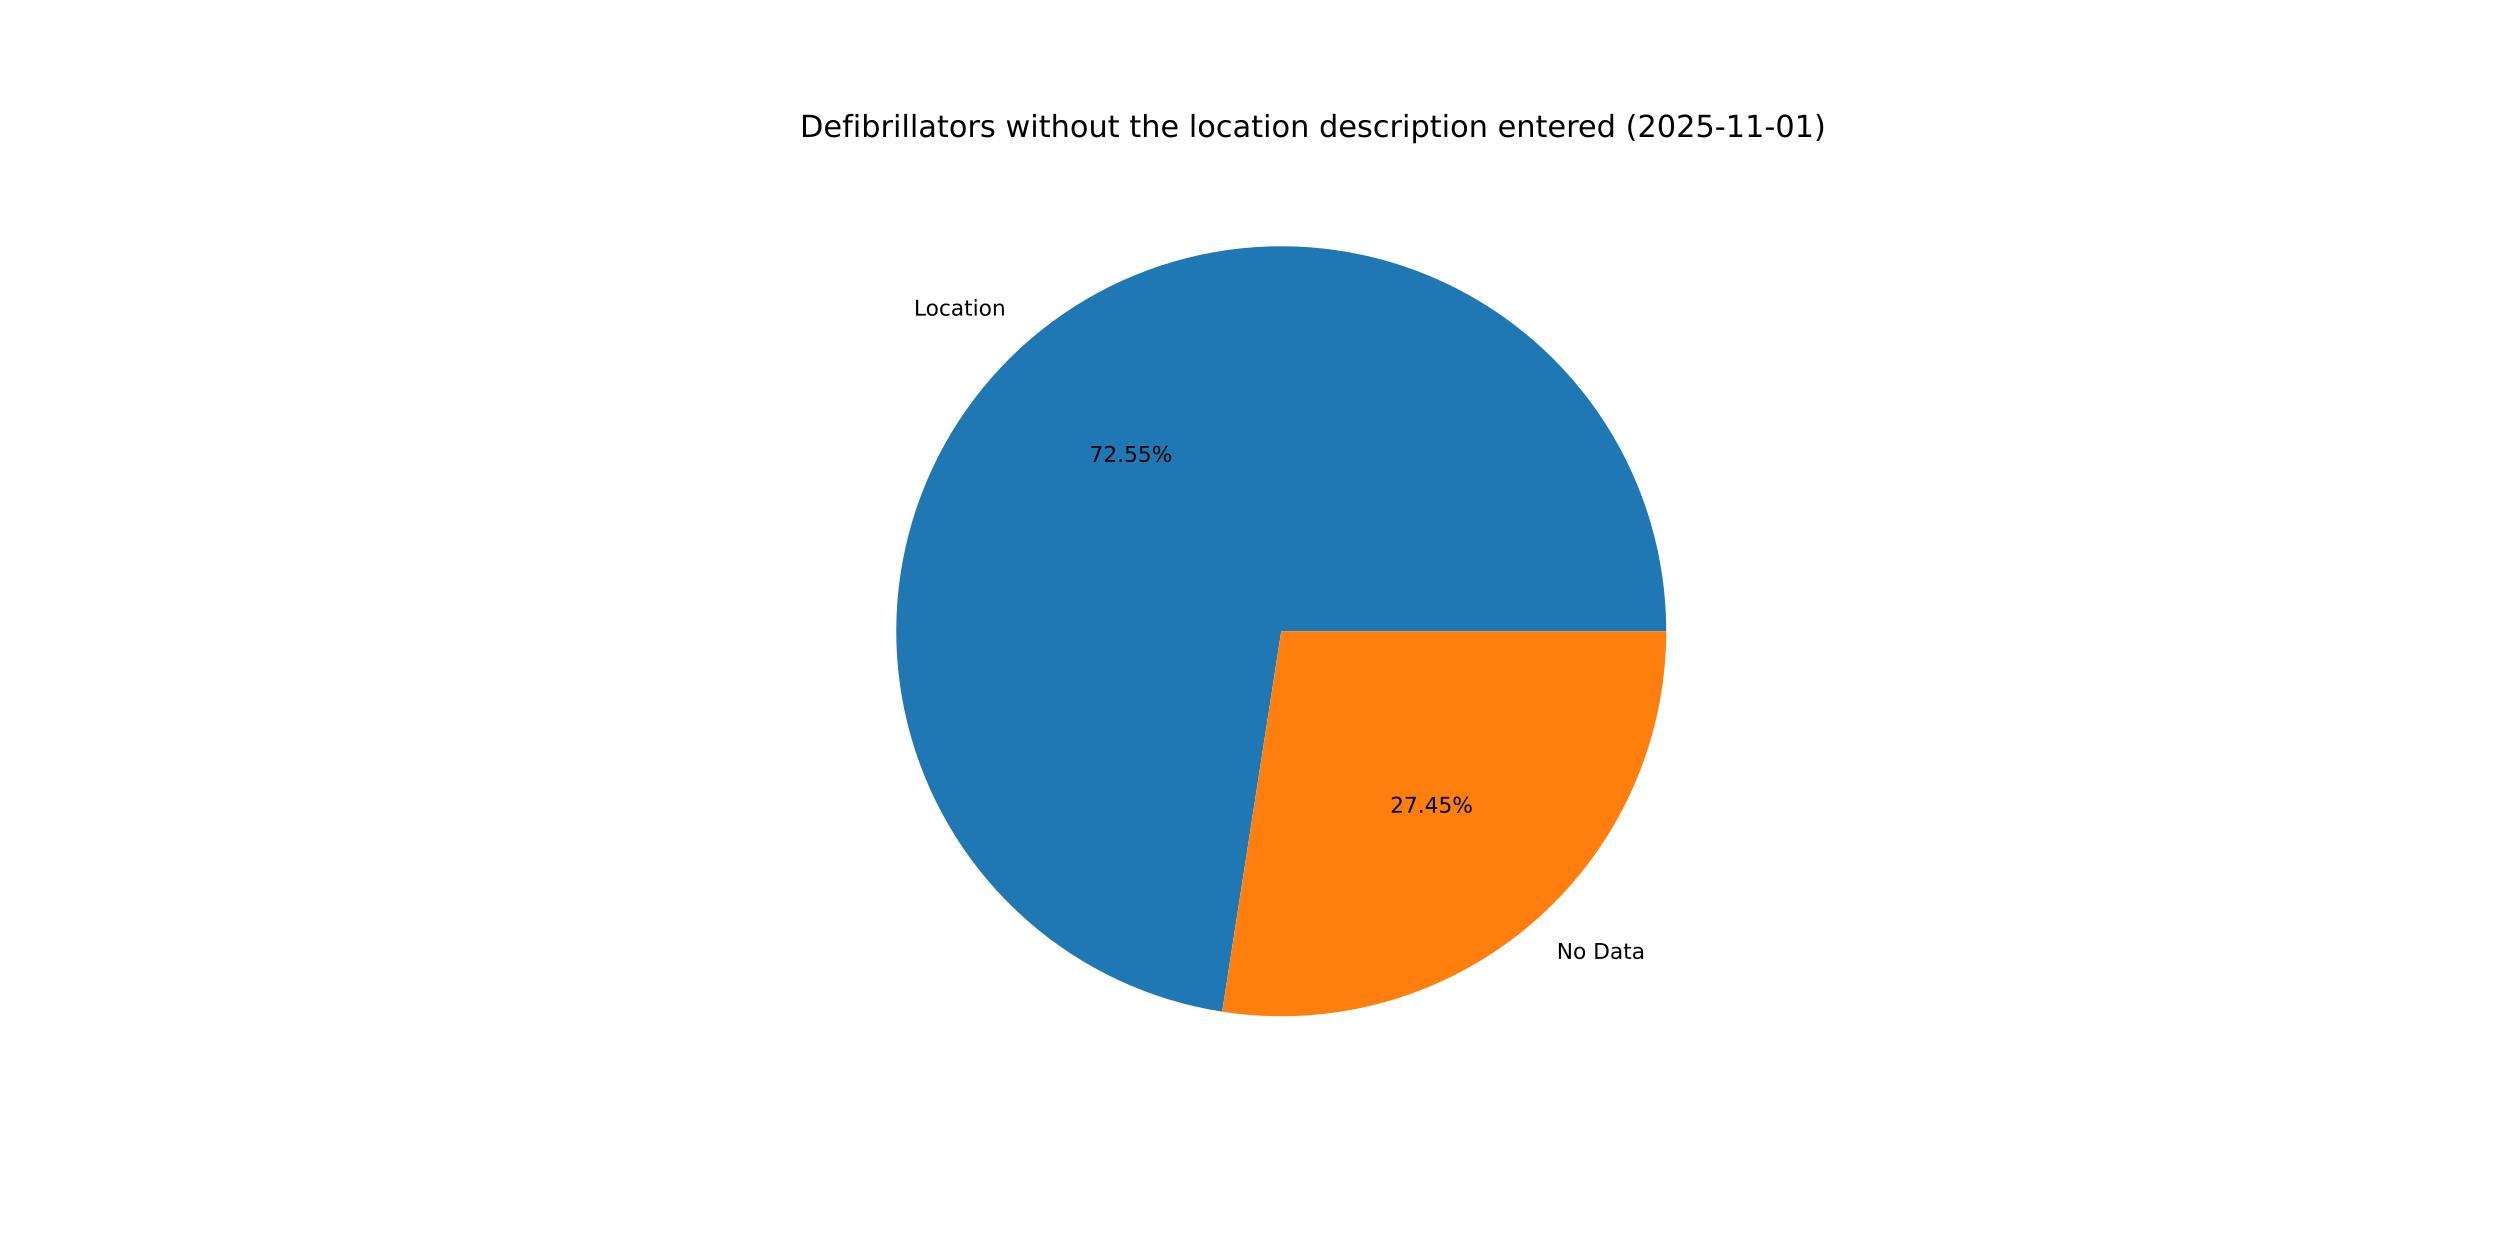
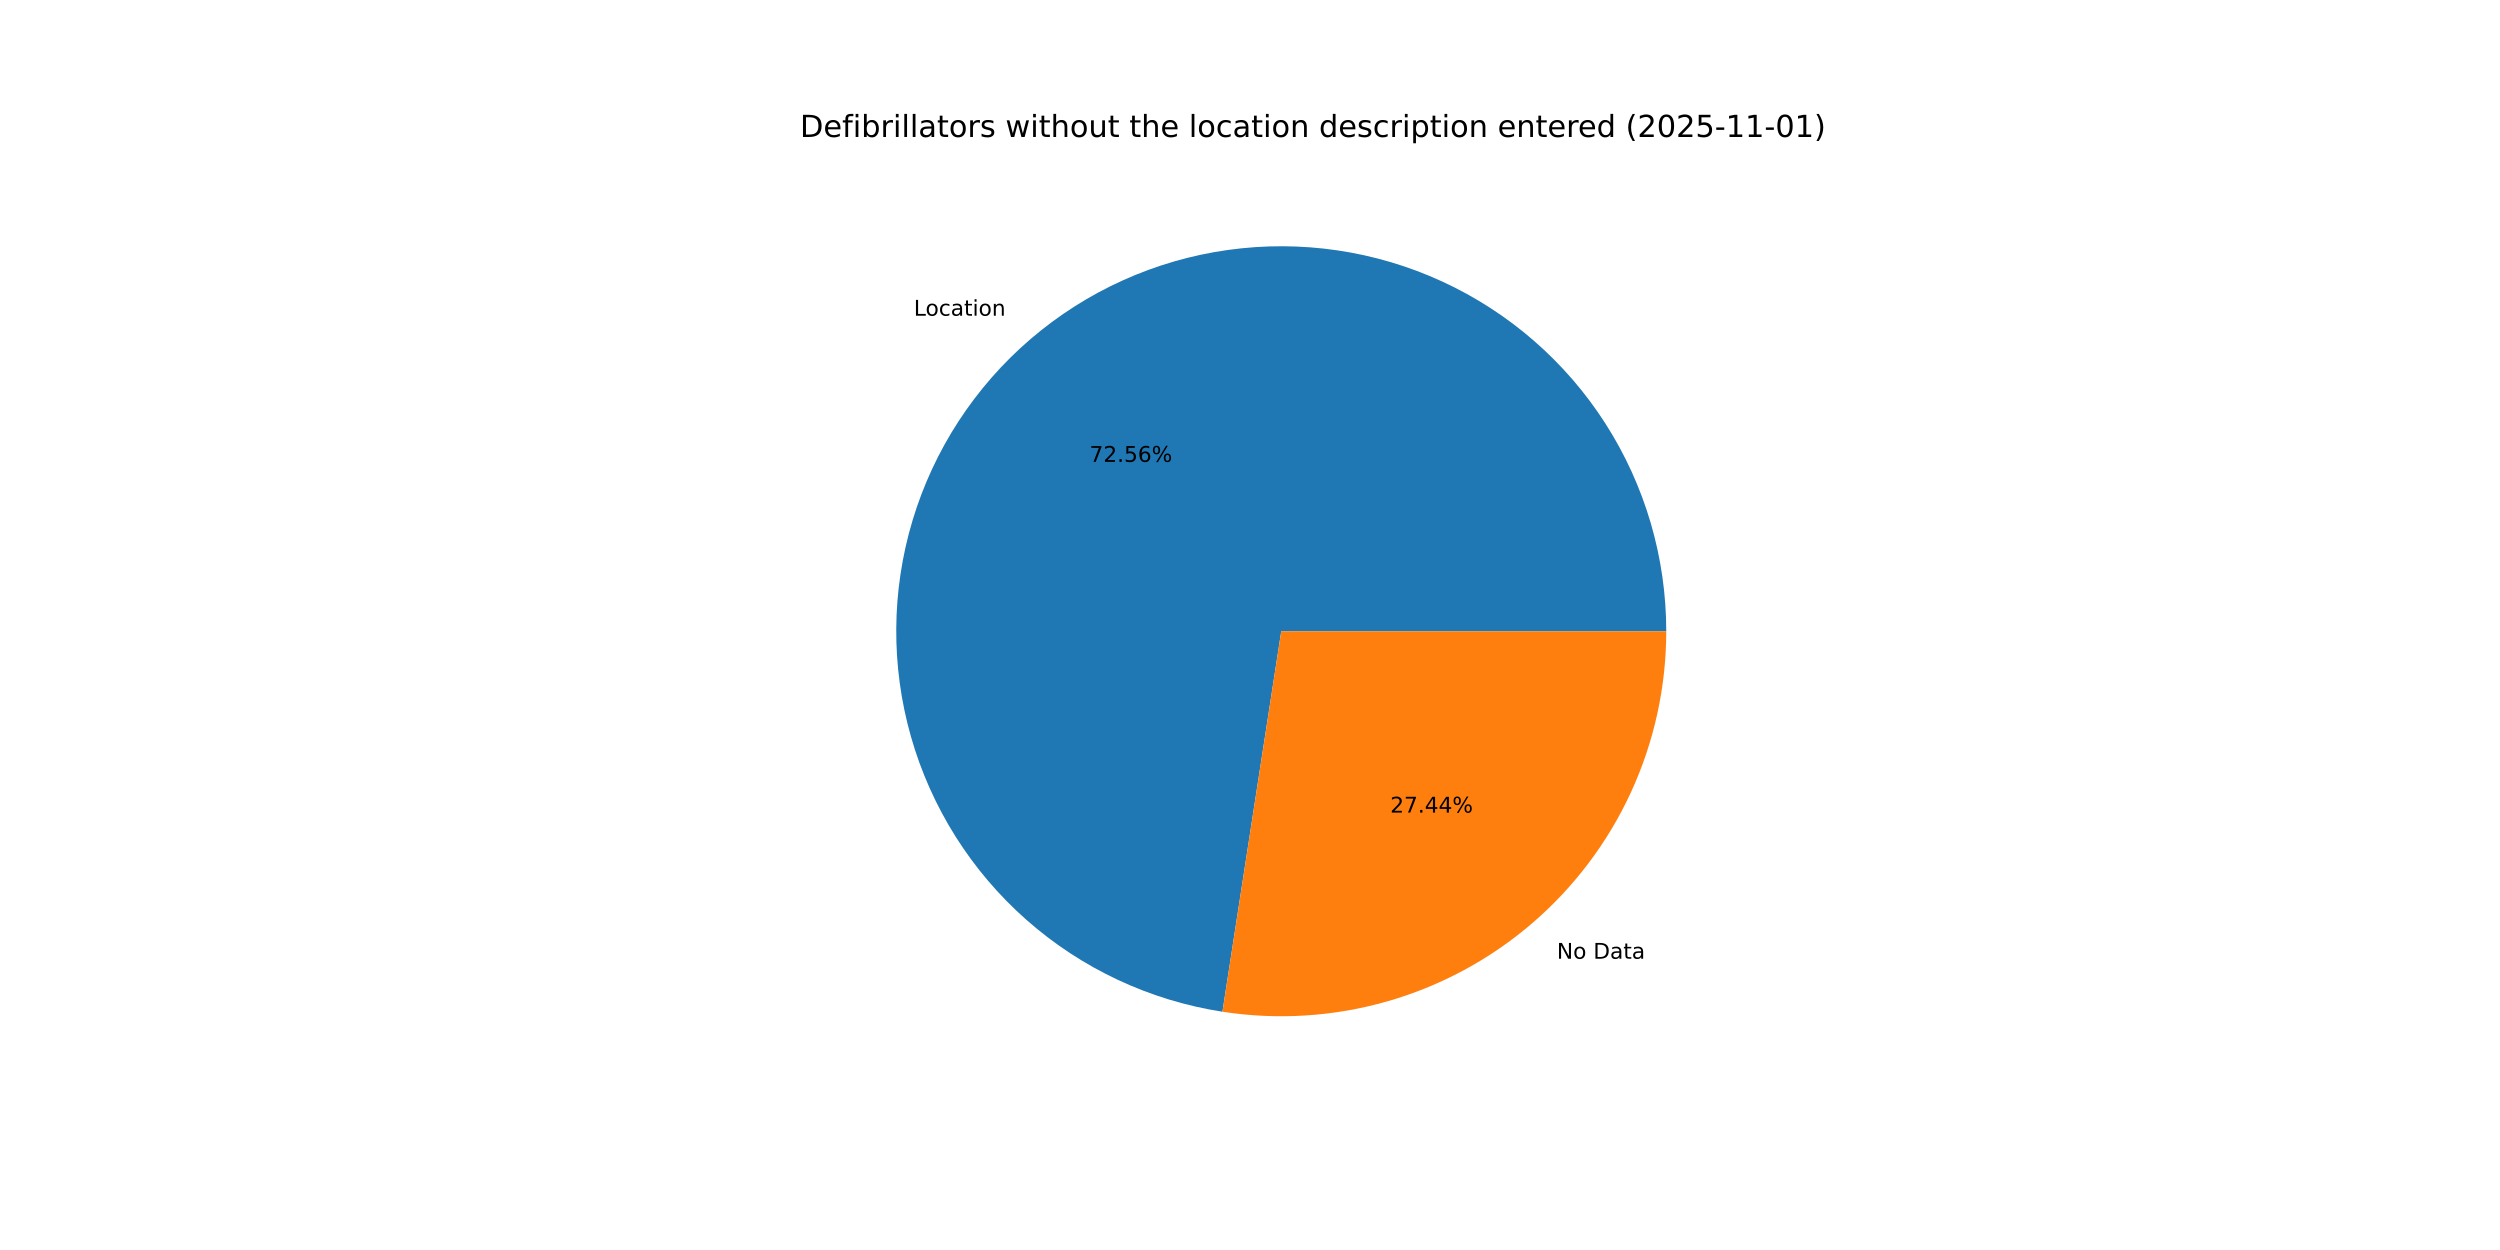
<svg xmlns="http://www.w3.org/2000/svg" xmlns:xlink="http://www.w3.org/1999/xlink" width="1152pt" height="576pt" viewBox="0 0 1152 576" version="1.1">
  <defs>
    <style type="text/css">*{stroke-linejoin: round; stroke-linecap: butt}</style>
  </defs>
  <g id="figure_1">
    <g id="patch_1">
      <path d="M 0 576  L 1152 576  L 1152 0  L 0 0  z " style="fill: #ffffff" />
    </g>
    <g id="axes_1">
      <g id="patch_2">
-         <path d="M 767.808 290.88  C 767.808 256.958 758.079 223.738 739.779 195.175  C 721.48 166.613 695.367 143.889 664.55 129.711  C 633.733 115.533 599.487 110.487 565.891 115.173  C 532.294 119.86 500.736 134.085 474.976 156.155  C 449.215 178.225 430.317 207.227 420.533 239.707  C 410.748 272.187 410.481 306.802 419.764 339.429  C 429.047 372.056 447.496 401.346 472.913 423.81  C 498.33 446.274 529.665 460.985 563.185 466.188  L 590.4 290.88  z " style="fill: #1f77b4" />
+         <path d="M 767.808 290.88  C 767.808 256.953 758.076 223.728 739.772 195.163  C 721.467 166.598 695.347 143.874 664.524 129.699  C 633.7 115.524 599.448 110.484 565.848 115.179  C 532.248 119.874 500.689 134.111 474.932 156.192  C 449.175 178.274 430.285 207.287 420.512 239.776  C 410.739 272.264 410.488 306.884 419.788 339.511  C 429.088 372.139 447.555 401.423 472.988 423.876  C 498.422 446.33 529.77 461.023 563.299 466.206  L 590.4 290.88  z " style="fill: #1f77b4" />
      </g>
      <g id="patch_3">
-         <path d="M 563.185 466.188  C 588.48 470.115 614.328 468.521 638.949 461.516  C 663.569 454.511 686.385 442.259 705.824 425.605  C 725.263 408.951 740.87 388.285 751.569 365.03  C 762.268 341.775 767.808 316.478 767.808 290.88  L 590.4 290.88  z " style="fill: #ff7f0e" />
+         <path d="M 563.299 466.206  C 588.587 470.115 614.423 468.507 639.032 461.492  C 663.64 454.478 686.441 442.222 705.868 425.568  C 725.294 408.913 740.89 388.252 751.581 365.004  C 762.272 341.756 767.808 316.468 767.808 290.88  L 590.4 290.88  z " style="fill: #ff7f0e" />
      </g>
      <g id="matplotlib.axis_1" />
      <g id="matplotlib.axis_2" />
      <g id="text_1">
-         <g transform="translate(421.1365 145.4418) scale(0.1 -0.1)">
+         <g transform="translate(421.0886 145.4829) scale(0.1 -0.1)">
          <defs>
            <path id="DejaVuSans-4c" d="M 628 4666  L 1259 4666  L 1259 531  L 3531 531  L 3531 0  L 628 0  L 628 4666  z " transform="scale(0.015625)" />
            <path id="DejaVuSans-6f" d="M 1959 3097  Q 1497 3097 1228 2736  Q 959 2375 959 1747  Q 959 1119 1226 758  Q 1494 397 1959 397  Q 2419 397 2687 759  Q 2956 1122 2956 1747  Q 2956 2369 2687 2733  Q 2419 3097 1959 3097  z M 1959 3584  Q 2709 3584 3137 3096  Q 3566 2609 3566 1747  Q 3566 888 3137 398  Q 2709 -91 1959 -91  Q 1206 -91 779 398  Q 353 888 353 1747  Q 353 2609 779 3096  Q 1206 3584 1959 3584  z " transform="scale(0.015625)" />
            <path id="DejaVuSans-63" d="M 3122 3366  L 3122 2828  Q 2878 2963 2633 3030  Q 2388 3097 2138 3097  Q 1578 3097 1268 2742  Q 959 2388 959 1747  Q 959 1106 1268 751  Q 1578 397 2138 397  Q 2388 397 2633 464  Q 2878 531 3122 666  L 3122 134  Q 2881 22 2623 -34  Q 2366 -91 2075 -91  Q 1284 -91 818 406  Q 353 903 353 1747  Q 353 2603 823 3093  Q 1294 3584 2113 3584  Q 2378 3584 2631 3529  Q 2884 3475 3122 3366  z " transform="scale(0.015625)" />
            <path id="DejaVuSans-61" d="M 2194 1759  Q 1497 1759 1228 1600  Q 959 1441 959 1056  Q 959 750 1161 570  Q 1363 391 1709 391  Q 2188 391 2477 730  Q 2766 1069 2766 1631  L 2766 1759  L 2194 1759  z M 3341 1997  L 3341 0  L 2766 0  L 2766 531  Q 2569 213 2275 61  Q 1981 -91 1556 -91  Q 1019 -91 701 211  Q 384 513 384 1019  Q 384 1609 779 1909  Q 1175 2209 1959 2209  L 2766 2209  L 2766 2266  Q 2766 2663 2505 2880  Q 2244 3097 1772 3097  Q 1472 3097 1187 3025  Q 903 2953 641 2809  L 641 3341  Q 956 3463 1253 3523  Q 1550 3584 1831 3584  Q 2591 3584 2966 3190  Q 3341 2797 3341 1997  z " transform="scale(0.015625)" />
            <path id="DejaVuSans-74" d="M 1172 4494  L 1172 3500  L 2356 3500  L 2356 3053  L 1172 3053  L 1172 1153  Q 1172 725 1289 603  Q 1406 481 1766 481  L 2356 481  L 2356 0  L 1766 0  Q 1100 0 847 248  Q 594 497 594 1153  L 594 3053  L 172 3053  L 172 3500  L 594 3500  L 594 4494  L 1172 4494  z " transform="scale(0.015625)" />
            <path id="DejaVuSans-69" d="M 603 3500  L 1178 3500  L 1178 0  L 603 0  L 603 3500  z M 603 4863  L 1178 4863  L 1178 4134  L 603 4134  L 603 4863  z " transform="scale(0.015625)" />
            <path id="DejaVuSans-6e" d="M 3513 2113  L 3513 0  L 2938 0  L 2938 2094  Q 2938 2591 2744 2837  Q 2550 3084 2163 3084  Q 1697 3084 1428 2787  Q 1159 2491 1159 1978  L 1159 0  L 581 0  L 581 3500  L 1159 3500  L 1159 2956  Q 1366 3272 1645 3428  Q 1925 3584 2291 3584  Q 2894 3584 3203 3211  Q 3513 2838 3513 2113  z " transform="scale(0.015625)" />
          </defs>
          <use xlink:href="#DejaVuSans-4c" />
          <use xlink:href="#DejaVuSans-6f" x="53.963" />
          <use xlink:href="#DejaVuSans-63" x="115.145" />
          <use xlink:href="#DejaVuSans-61" x="170.125" />
          <use xlink:href="#DejaVuSans-74" x="231.404" />
          <use xlink:href="#DejaVuSans-69" x="270.613" />
          <use xlink:href="#DejaVuSans-6f" x="298.396" />
          <use xlink:href="#DejaVuSans-6e" x="359.578" />
        </g>
      </g>
      <g id="text_2">
-         <g transform="translate(502.0806 212.8043) scale(0.1 -0.1)">
+         <g transform="translate(502.0545 212.8267) scale(0.1 -0.1)">
          <defs>
            <path id="DejaVuSans-37" d="M 525 4666  L 3525 4666  L 3525 4397  L 1831 0  L 1172 0  L 2766 4134  L 525 4134  L 525 4666  z " transform="scale(0.015625)" />
            <path id="DejaVuSans-32" d="M 1228 531  L 3431 531  L 3431 0  L 469 0  L 469 531  Q 828 903 1448 1529  Q 2069 2156 2228 2338  Q 2531 2678 2651 2914  Q 2772 3150 2772 3378  Q 2772 3750 2511 3984  Q 2250 4219 1831 4219  Q 1534 4219 1204 4116  Q 875 4013 500 3803  L 500 4441  Q 881 4594 1212 4672  Q 1544 4750 1819 4750  Q 2544 4750 2975 4387  Q 3406 4025 3406 3419  Q 3406 3131 3298 2873  Q 3191 2616 2906 2266  Q 2828 2175 2409 1742  Q 1991 1309 1228 531  z " transform="scale(0.015625)" />
            <path id="DejaVuSans-2e" d="M 684 794  L 1344 794  L 1344 0  L 684 0  L 684 794  z " transform="scale(0.015625)" />
            <path id="DejaVuSans-35" d="M 691 4666  L 3169 4666  L 3169 4134  L 1269 4134  L 1269 2991  Q 1406 3038 1543 3061  Q 1681 3084 1819 3084  Q 2600 3084 3056 2656  Q 3513 2228 3513 1497  Q 3513 744 3044 326  Q 2575 -91 1722 -91  Q 1428 -91 1123 -41  Q 819 9 494 109  L 494 744  Q 775 591 1075 516  Q 1375 441 1709 441  Q 2250 441 2565 725  Q 2881 1009 2881 1497  Q 2881 1984 2565 2268  Q 2250 2553 1709 2553  Q 1456 2553 1204 2497  Q 953 2441 691 2322  L 691 4666  z " transform="scale(0.015625)" />
+             <path id="DejaVuSans-36" d="M 2113 2584  Q 1688 2584 1439 2293  Q 1191 2003 1191 1497  Q 1191 994 1439 701  Q 1688 409 2113 409  Q 2538 409 2786 701  Q 3034 994 3034 1497  Q 3034 2003 2786 2293  Q 2538 2584 2113 2584  z M 3366 4563  L 3366 3988  Q 3128 4100 2886 4159  Q 2644 4219 2406 4219  Q 1781 4219 1451 3797  Q 1122 3375 1075 2522  Q 1259 2794 1537 2939  Q 1816 3084 2150 3084  Q 2853 3084 3261 2657  Q 3669 2231 3669 1497  Q 3669 778 3244 343  Q 2819 -91 2113 -91  Q 1303 -91 875 529  Q 447 1150 447 2328  Q 447 3434 972 4092  Q 1497 4750 2381 4750  Q 2619 4750 2861 4703  Q 3103 4656 3366 4563  z " transform="scale(0.015625)" />
            <path id="DejaVuSans-25" d="M 4653 2053  Q 4381 2053 4226 1822  Q 4072 1591 4072 1178  Q 4072 772 4226 539  Q 4381 306 4653 306  Q 4919 306 5073 539  Q 5228 772 5228 1178  Q 5228 1588 5073 1820  Q 4919 2053 4653 2053  z M 4653 2450  Q 5147 2450 5437 2106  Q 5728 1763 5728 1178  Q 5728 594 5436 251  Q 5144 -91 4653 -91  Q 4153 -91 3862 251  Q 3572 594 3572 1178  Q 3572 1766 3864 2108  Q 4156 2450 4653 2450  z M 1428 4353  Q 1159 4353 1004 4120  Q 850 3888 850 3481  Q 850 3069 1003 2837  Q 1156 2606 1428 2606  Q 1700 2606 1854 2837  Q 2009 3069 2009 3481  Q 2009 3884 1853 4118  Q 1697 4353 1428 4353  z M 4250 4750  L 4750 4750  L 1831 -91  L 1331 -91  L 4250 4750  z M 1428 4750  Q 1922 4750 2215 4408  Q 2509 4066 2509 3481  Q 2509 2891 2217 2550  Q 1925 2209 1428 2209  Q 931 2209 642 2551  Q 353 2894 353 3481  Q 353 4063 643 4406  Q 934 4750 1428 4750  z " transform="scale(0.015625)" />
          </defs>
          <use xlink:href="#DejaVuSans-37" />
          <use xlink:href="#DejaVuSans-32" x="63.623" />
          <use xlink:href="#DejaVuSans-2e" x="127.246" />
          <use xlink:href="#DejaVuSans-35" x="159.033" />
-           <use xlink:href="#DejaVuSans-35" x="222.656" />
+           <use xlink:href="#DejaVuSans-36" x="222.656" />
          <use xlink:href="#DejaVuSans-25" x="286.279" />
        </g>
      </g>
      <g id="text_3">
-         <g transform="translate(717.3667 441.8369) scale(0.1 -0.1)">
+         <g transform="translate(717.4146 441.7959) scale(0.1 -0.1)">
          <defs>
            <path id="DejaVuSans-4e" d="M 628 4666  L 1478 4666  L 3547 763  L 3547 4666  L 4159 4666  L 4159 0  L 3309 0  L 1241 3903  L 1241 0  L 628 0  L 628 4666  z " transform="scale(0.015625)" />
            <path id="DejaVuSans-20" transform="scale(0.015625)" />
            <path id="DejaVuSans-44" d="M 1259 4147  L 1259 519  L 2022 519  Q 2988 519 3436 956  Q 3884 1394 3884 2338  Q 3884 3275 3436 3711  Q 2988 4147 2022 4147  L 1259 4147  z M 628 4666  L 1925 4666  Q 3281 4666 3915 4102  Q 4550 3538 4550 2338  Q 4550 1131 3912 565  Q 3275 0 1925 0  L 628 0  L 628 4666  z " transform="scale(0.015625)" />
          </defs>
          <use xlink:href="#DejaVuSans-4e" />
          <use xlink:href="#DejaVuSans-6f" x="74.805" />
          <use xlink:href="#DejaVuSans-20" x="135.986" />
          <use xlink:href="#DejaVuSans-44" x="167.773" />
          <use xlink:href="#DejaVuSans-61" x="244.775" />
          <use xlink:href="#DejaVuSans-74" x="306.055" />
          <use xlink:href="#DejaVuSans-61" x="345.264" />
        </g>
      </g>
      <g id="text_4">
-         <g transform="translate(640.5897 374.4744) scale(0.1 -0.1)">
+         <g transform="translate(640.6158 374.452) scale(0.1 -0.1)">
          <defs>
            <path id="DejaVuSans-34" d="M 2419 4116  L 825 1625  L 2419 1625  L 2419 4116  z M 2253 4666  L 3047 4666  L 3047 1625  L 3713 1625  L 3713 1100  L 3047 1100  L 3047 0  L 2419 0  L 2419 1100  L 313 1100  L 313 1709  L 2253 4666  z " transform="scale(0.015625)" />
          </defs>
          <use xlink:href="#DejaVuSans-32" />
          <use xlink:href="#DejaVuSans-37" x="63.623" />
          <use xlink:href="#DejaVuSans-2e" x="127.246" />
          <use xlink:href="#DejaVuSans-34" x="159.033" />
-           <use xlink:href="#DejaVuSans-35" x="222.656" />
+           <use xlink:href="#DejaVuSans-34" x="222.656" />
          <use xlink:href="#DejaVuSans-25" x="286.279" />
        </g>
      </g>
      <g id="text_5">
        <g transform="translate(368.64 63.12) scale(0.14 -0.14)">
          <defs>
            <path id="DejaVuSans-65" d="M 3597 1894  L 3597 1613  L 953 1613  Q 991 1019 1311 708  Q 1631 397 2203 397  Q 2534 397 2845 478  Q 3156 559 3463 722  L 3463 178  Q 3153 47 2828 -22  Q 2503 -91 2169 -91  Q 1331 -91 842 396  Q 353 884 353 1716  Q 353 2575 817 3079  Q 1281 3584 2069 3584  Q 2775 3584 3186 3129  Q 3597 2675 3597 1894  z M 3022 2063  Q 3016 2534 2758 2815  Q 2500 3097 2075 3097  Q 1594 3097 1305 2825  Q 1016 2553 972 2059  L 3022 2063  z " transform="scale(0.015625)" />
            <path id="DejaVuSans-66" d="M 2375 4863  L 2375 4384  L 1825 4384  Q 1516 4384 1395 4259  Q 1275 4134 1275 3809  L 1275 3500  L 2222 3500  L 2222 3053  L 1275 3053  L 1275 0  L 697 0  L 697 3053  L 147 3053  L 147 3500  L 697 3500  L 697 3744  Q 697 4328 969 4595  Q 1241 4863 1831 4863  L 2375 4863  z " transform="scale(0.015625)" />
            <path id="DejaVuSans-62" d="M 3116 1747  Q 3116 2381 2855 2742  Q 2594 3103 2138 3103  Q 1681 3103 1420 2742  Q 1159 2381 1159 1747  Q 1159 1113 1420 752  Q 1681 391 2138 391  Q 2594 391 2855 752  Q 3116 1113 3116 1747  z M 1159 2969  Q 1341 3281 1617 3432  Q 1894 3584 2278 3584  Q 2916 3584 3314 3078  Q 3713 2572 3713 1747  Q 3713 922 3314 415  Q 2916 -91 2278 -91  Q 1894 -91 1617 61  Q 1341 213 1159 525  L 1159 0  L 581 0  L 581 4863  L 1159 4863  L 1159 2969  z " transform="scale(0.015625)" />
            <path id="DejaVuSans-72" d="M 2631 2963  Q 2534 3019 2420 3045  Q 2306 3072 2169 3072  Q 1681 3072 1420 2755  Q 1159 2438 1159 1844  L 1159 0  L 581 0  L 581 3500  L 1159 3500  L 1159 2956  Q 1341 3275 1631 3429  Q 1922 3584 2338 3584  Q 2397 3584 2469 3576  Q 2541 3569 2628 3553  L 2631 2963  z " transform="scale(0.015625)" />
            <path id="DejaVuSans-6c" d="M 603 4863  L 1178 4863  L 1178 0  L 603 0  L 603 4863  z " transform="scale(0.015625)" />
            <path id="DejaVuSans-73" d="M 2834 3397  L 2834 2853  Q 2591 2978 2328 3040  Q 2066 3103 1784 3103  Q 1356 3103 1142 2972  Q 928 2841 928 2578  Q 928 2378 1081 2264  Q 1234 2150 1697 2047  L 1894 2003  Q 2506 1872 2764 1633  Q 3022 1394 3022 966  Q 3022 478 2636 193  Q 2250 -91 1575 -91  Q 1294 -91 989 -36  Q 684 19 347 128  L 347 722  Q 666 556 975 473  Q 1284 391 1588 391  Q 1994 391 2212 530  Q 2431 669 2431 922  Q 2431 1156 2273 1281  Q 2116 1406 1581 1522  L 1381 1569  Q 847 1681 609 1914  Q 372 2147 372 2553  Q 372 3047 722 3315  Q 1072 3584 1716 3584  Q 2034 3584 2315 3537  Q 2597 3491 2834 3397  z " transform="scale(0.015625)" />
            <path id="DejaVuSans-77" d="M 269 3500  L 844 3500  L 1563 769  L 2278 3500  L 2956 3500  L 3675 769  L 4391 3500  L 4966 3500  L 4050 0  L 3372 0  L 2619 2869  L 1863 0  L 1184 0  L 269 3500  z " transform="scale(0.015625)" />
            <path id="DejaVuSans-68" d="M 3513 2113  L 3513 0  L 2938 0  L 2938 2094  Q 2938 2591 2744 2837  Q 2550 3084 2163 3084  Q 1697 3084 1428 2787  Q 1159 2491 1159 1978  L 1159 0  L 581 0  L 581 4863  L 1159 4863  L 1159 2956  Q 1366 3272 1645 3428  Q 1925 3584 2291 3584  Q 2894 3584 3203 3211  Q 3513 2838 3513 2113  z " transform="scale(0.015625)" />
            <path id="DejaVuSans-75" d="M 544 1381  L 544 3500  L 1119 3500  L 1119 1403  Q 1119 906 1312 657  Q 1506 409 1894 409  Q 2359 409 2629 706  Q 2900 1003 2900 1516  L 2900 3500  L 3475 3500  L 3475 0  L 2900 0  L 2900 538  Q 2691 219 2414 64  Q 2138 -91 1772 -91  Q 1169 -91 856 284  Q 544 659 544 1381  z M 1991 3584  L 1991 3584  z " transform="scale(0.015625)" />
            <path id="DejaVuSans-64" d="M 2906 2969  L 2906 4863  L 3481 4863  L 3481 0  L 2906 0  L 2906 525  Q 2725 213 2448 61  Q 2172 -91 1784 -91  Q 1150 -91 751 415  Q 353 922 353 1747  Q 353 2572 751 3078  Q 1150 3584 1784 3584  Q 2172 3584 2448 3432  Q 2725 3281 2906 2969  z M 947 1747  Q 947 1113 1208 752  Q 1469 391 1925 391  Q 2381 391 2643 752  Q 2906 1113 2906 1747  Q 2906 2381 2643 2742  Q 2381 3103 1925 3103  Q 1469 3103 1208 2742  Q 947 2381 947 1747  z " transform="scale(0.015625)" />
            <path id="DejaVuSans-70" d="M 1159 525  L 1159 -1331  L 581 -1331  L 581 3500  L 1159 3500  L 1159 2969  Q 1341 3281 1617 3432  Q 1894 3584 2278 3584  Q 2916 3584 3314 3078  Q 3713 2572 3713 1747  Q 3713 922 3314 415  Q 2916 -91 2278 -91  Q 1894 -91 1617 61  Q 1341 213 1159 525  z M 3116 1747  Q 3116 2381 2855 2742  Q 2594 3103 2138 3103  Q 1681 3103 1420 2742  Q 1159 2381 1159 1747  Q 1159 1113 1420 752  Q 1681 391 2138 391  Q 2594 391 2855 752  Q 3116 1113 3116 1747  z " transform="scale(0.015625)" />
            <path id="DejaVuSans-28" d="M 1984 4856  Q 1566 4138 1362 3434  Q 1159 2731 1159 2009  Q 1159 1288 1364 580  Q 1569 -128 1984 -844  L 1484 -844  Q 1016 -109 783 600  Q 550 1309 550 2009  Q 550 2706 781 3412  Q 1013 4119 1484 4856  L 1984 4856  z " transform="scale(0.015625)" />
            <path id="DejaVuSans-30" d="M 2034 4250  Q 1547 4250 1301 3770  Q 1056 3291 1056 2328  Q 1056 1369 1301 889  Q 1547 409 2034 409  Q 2525 409 2770 889  Q 3016 1369 3016 2328  Q 3016 3291 2770 3770  Q 2525 4250 2034 4250  z M 2034 4750  Q 2819 4750 3233 4129  Q 3647 3509 3647 2328  Q 3647 1150 3233 529  Q 2819 -91 2034 -91  Q 1250 -91 836 529  Q 422 1150 422 2328  Q 422 3509 836 4129  Q 1250 4750 2034 4750  z " transform="scale(0.015625)" />
            <path id="DejaVuSans-2d" d="M 313 2009  L 1997 2009  L 1997 1497  L 313 1497  L 313 2009  z " transform="scale(0.015625)" />
            <path id="DejaVuSans-31" d="M 794 531  L 1825 531  L 1825 4091  L 703 3866  L 703 4441  L 1819 4666  L 2450 4666  L 2450 531  L 3481 531  L 3481 0  L 794 0  L 794 531  z " transform="scale(0.015625)" />
            <path id="DejaVuSans-29" d="M 513 4856  L 1013 4856  Q 1481 4119 1714 3412  Q 1947 2706 1947 2009  Q 1947 1309 1714 600  Q 1481 -109 1013 -844  L 513 -844  Q 928 -128 1133 580  Q 1338 1288 1338 2009  Q 1338 2731 1133 3434  Q 928 4138 513 4856  z " transform="scale(0.015625)" />
          </defs>
          <use xlink:href="#DejaVuSans-44" />
          <use xlink:href="#DejaVuSans-65" x="77.002" />
          <use xlink:href="#DejaVuSans-66" x="138.525" />
          <use xlink:href="#DejaVuSans-69" x="173.73" />
          <use xlink:href="#DejaVuSans-62" x="201.514" />
          <use xlink:href="#DejaVuSans-72" x="264.99" />
          <use xlink:href="#DejaVuSans-69" x="306.104" />
          <use xlink:href="#DejaVuSans-6c" x="333.887" />
          <use xlink:href="#DejaVuSans-6c" x="361.67" />
          <use xlink:href="#DejaVuSans-61" x="389.453" />
          <use xlink:href="#DejaVuSans-74" x="450.732" />
          <use xlink:href="#DejaVuSans-6f" x="489.941" />
          <use xlink:href="#DejaVuSans-72" x="551.123" />
          <use xlink:href="#DejaVuSans-73" x="592.236" />
          <use xlink:href="#DejaVuSans-20" x="644.336" />
          <use xlink:href="#DejaVuSans-77" x="676.123" />
          <use xlink:href="#DejaVuSans-69" x="757.91" />
          <use xlink:href="#DejaVuSans-74" x="785.693" />
          <use xlink:href="#DejaVuSans-68" x="824.902" />
          <use xlink:href="#DejaVuSans-6f" x="888.281" />
          <use xlink:href="#DejaVuSans-75" x="949.463" />
          <use xlink:href="#DejaVuSans-74" x="1012.842" />
          <use xlink:href="#DejaVuSans-20" x="1052.051" />
          <use xlink:href="#DejaVuSans-74" x="1083.838" />
          <use xlink:href="#DejaVuSans-68" x="1123.047" />
          <use xlink:href="#DejaVuSans-65" x="1186.426" />
          <use xlink:href="#DejaVuSans-20" x="1247.949" />
          <use xlink:href="#DejaVuSans-6c" x="1279.736" />
          <use xlink:href="#DejaVuSans-6f" x="1307.52" />
          <use xlink:href="#DejaVuSans-63" x="1368.701" />
          <use xlink:href="#DejaVuSans-61" x="1423.682" />
          <use xlink:href="#DejaVuSans-74" x="1484.961" />
          <use xlink:href="#DejaVuSans-69" x="1524.17" />
          <use xlink:href="#DejaVuSans-6f" x="1551.953" />
          <use xlink:href="#DejaVuSans-6e" x="1613.135" />
          <use xlink:href="#DejaVuSans-20" x="1676.514" />
          <use xlink:href="#DejaVuSans-64" x="1708.301" />
          <use xlink:href="#DejaVuSans-65" x="1771.777" />
          <use xlink:href="#DejaVuSans-73" x="1833.301" />
          <use xlink:href="#DejaVuSans-63" x="1885.4" />
          <use xlink:href="#DejaVuSans-72" x="1940.381" />
          <use xlink:href="#DejaVuSans-69" x="1981.494" />
          <use xlink:href="#DejaVuSans-70" x="2009.277" />
          <use xlink:href="#DejaVuSans-74" x="2072.754" />
          <use xlink:href="#DejaVuSans-69" x="2111.963" />
          <use xlink:href="#DejaVuSans-6f" x="2139.746" />
          <use xlink:href="#DejaVuSans-6e" x="2200.928" />
          <use xlink:href="#DejaVuSans-20" x="2264.307" />
          <use xlink:href="#DejaVuSans-65" x="2296.094" />
          <use xlink:href="#DejaVuSans-6e" x="2357.617" />
          <use xlink:href="#DejaVuSans-74" x="2420.996" />
          <use xlink:href="#DejaVuSans-65" x="2460.205" />
          <use xlink:href="#DejaVuSans-72" x="2521.729" />
          <use xlink:href="#DejaVuSans-65" x="2560.592" />
          <use xlink:href="#DejaVuSans-64" x="2622.115" />
          <use xlink:href="#DejaVuSans-20" x="2685.592" />
          <use xlink:href="#DejaVuSans-28" x="2717.379" />
          <use xlink:href="#DejaVuSans-32" x="2756.393" />
          <use xlink:href="#DejaVuSans-30" x="2820.016" />
          <use xlink:href="#DejaVuSans-32" x="2883.639" />
          <use xlink:href="#DejaVuSans-35" x="2947.262" />
          <use xlink:href="#DejaVuSans-2d" x="3010.885" />
          <use xlink:href="#DejaVuSans-31" x="3046.969" />
          <use xlink:href="#DejaVuSans-31" x="3110.592" />
          <use xlink:href="#DejaVuSans-2d" x="3174.215" />
          <use xlink:href="#DejaVuSans-30" x="3210.299" />
          <use xlink:href="#DejaVuSans-31" x="3273.922" />
          <use xlink:href="#DejaVuSans-29" x="3337.545" />
        </g>
      </g>
    </g>
  </g>
</svg>
